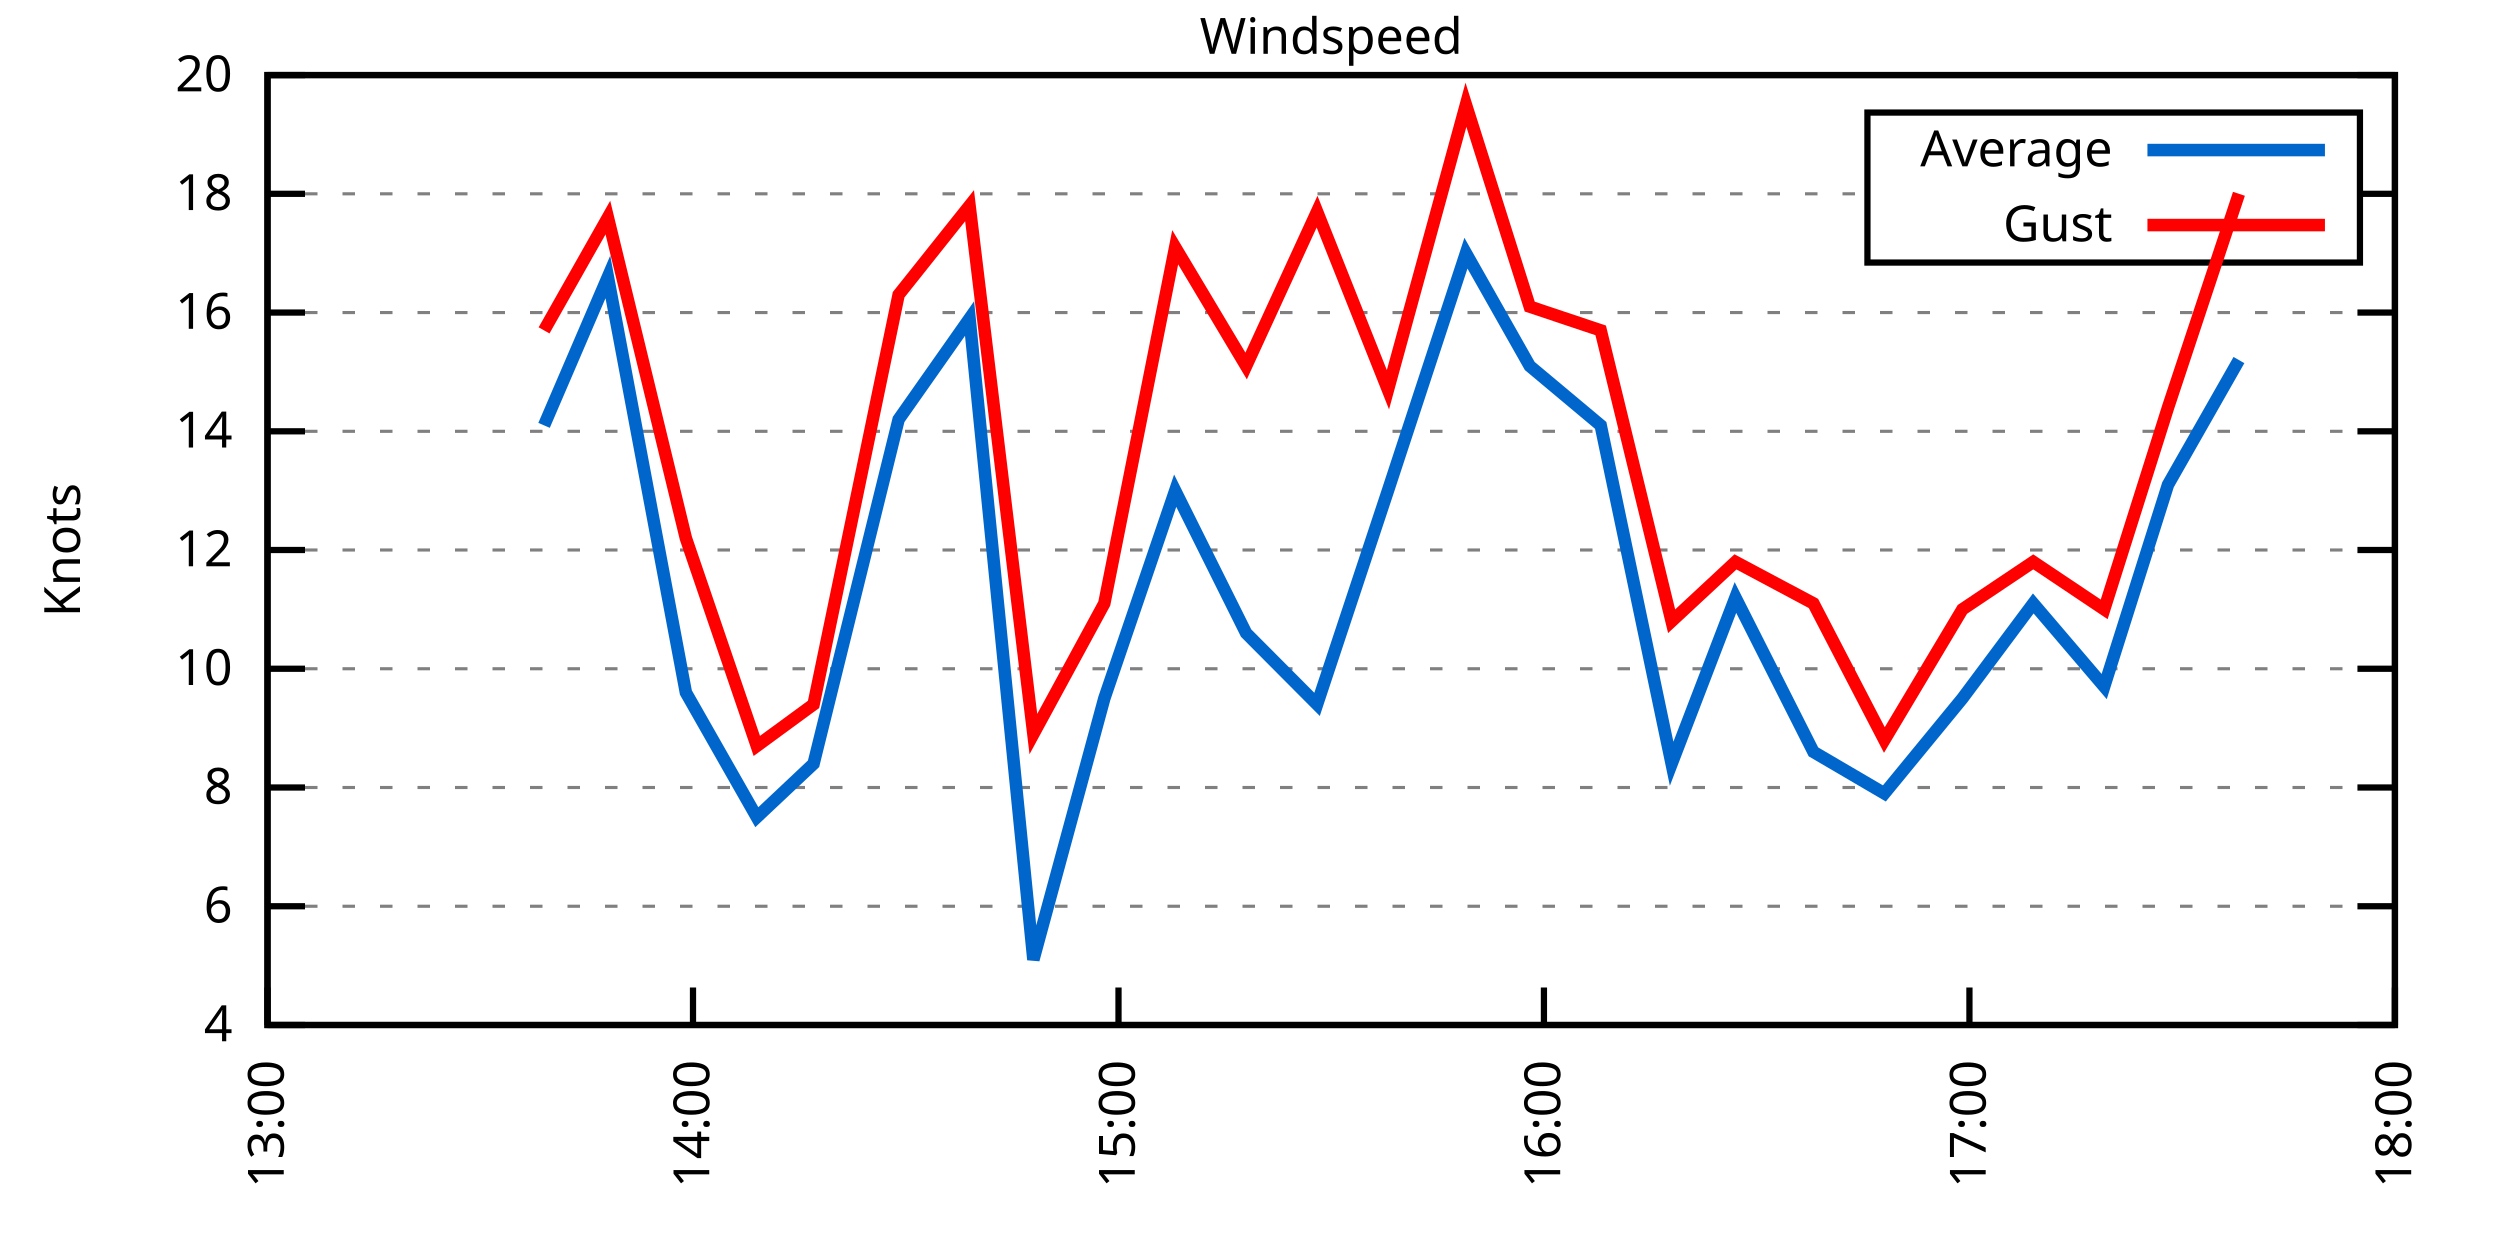
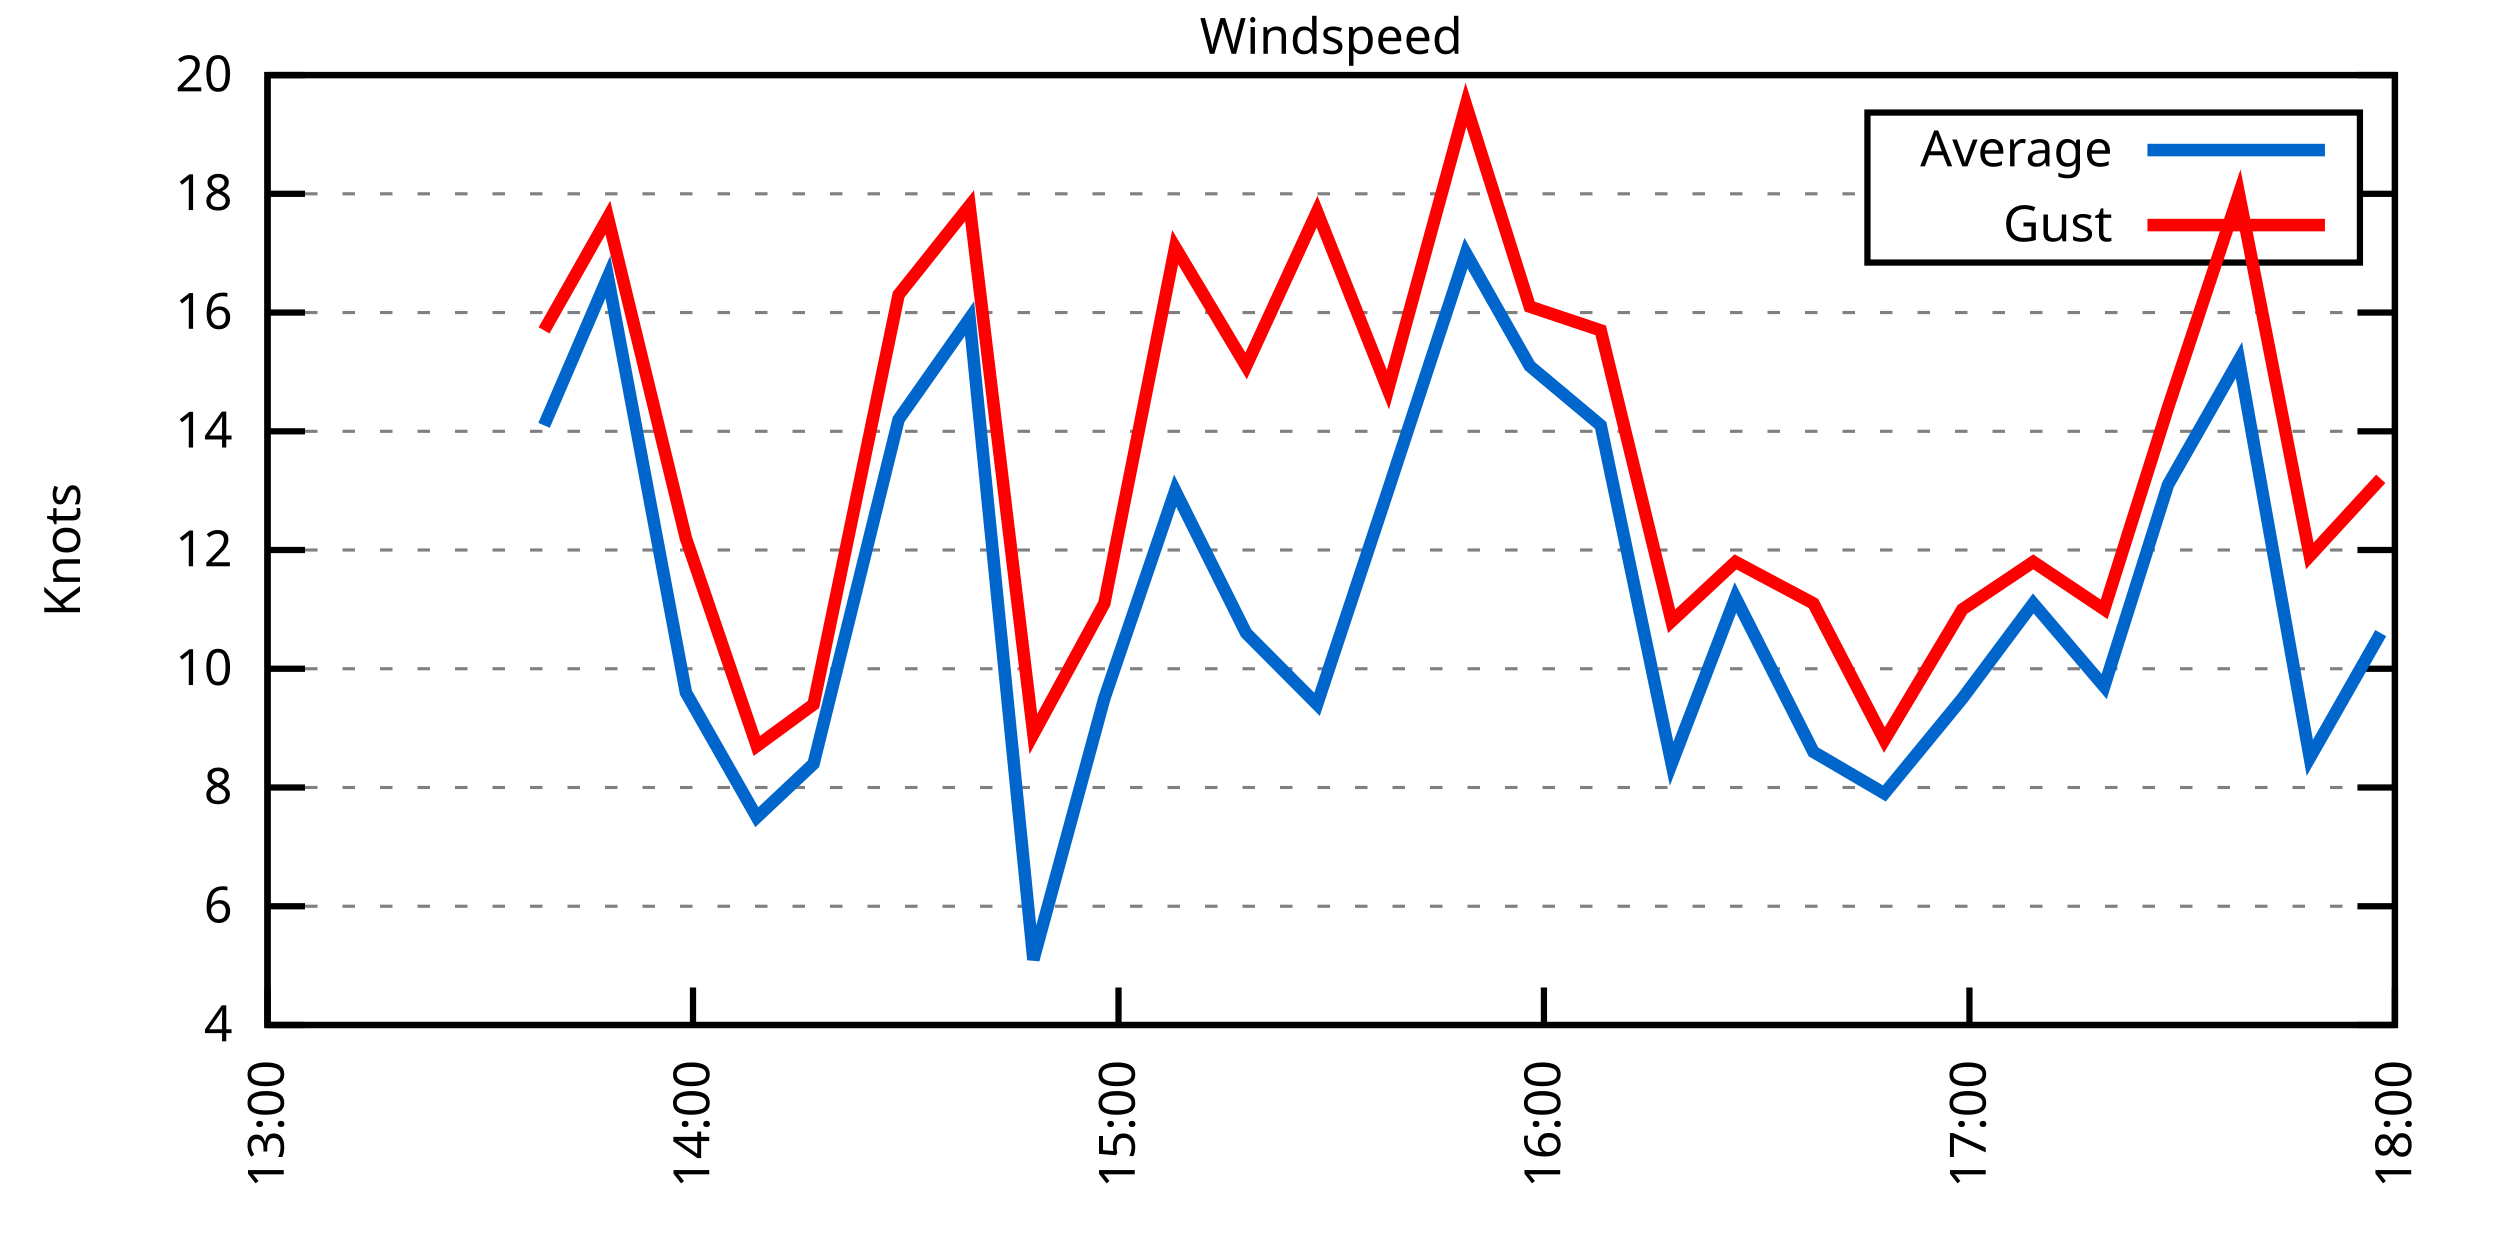
<svg xmlns="http://www.w3.org/2000/svg" xmlns:xlink="http://www.w3.org/1999/xlink" width="400" height="200" viewBox="0 0 400 200">
  <g id="gnuplot_canvas">
    <rect x="0" y="0" width="400" height="200" fill="none" />
    <defs>
      <circle id="gpDot" r="0.5" stroke-width="0.5" stroke="currentColor" />
      <path id="gpPt0" stroke-width="0.333" stroke="currentColor" d="M-1,0 h2 M0,-1 v2" />
      <path id="gpPt1" stroke-width="0.333" stroke="currentColor" d="M-1,-1 L1,1 M1,-1 L-1,1" />
      <path id="gpPt2" stroke-width="0.333" stroke="currentColor" d="M-1,0 L1,0 M0,-1 L0,1 M-1,-1 L1,1 M-1,1 L1,-1" />
      <rect id="gpPt3" stroke-width="0.333" stroke="currentColor" x="-1" y="-1" width="2" height="2" />
      <rect id="gpPt4" stroke-width="0.333" stroke="currentColor" fill="currentColor" x="-1" y="-1" width="2" height="2" />
      <circle id="gpPt5" stroke-width="0.333" stroke="currentColor" cx="0" cy="0" r="1" />
      <use xlink:href="#gpPt5" id="gpPt6" fill="currentColor" stroke="none" />
      <path id="gpPt7" stroke-width="0.333" stroke="currentColor" d="M0,-1.33 L-1.33,0.67 L1.33,0.67 z" />
      <use xlink:href="#gpPt7" id="gpPt8" fill="currentColor" stroke="none" />
      <use xlink:href="#gpPt7" id="gpPt9" stroke="currentColor" transform="rotate(180)" />
      <use xlink:href="#gpPt9" id="gpPt10" fill="currentColor" stroke="none" />
      <use xlink:href="#gpPt3" id="gpPt11" stroke="currentColor" transform="rotate(45)" />
      <use xlink:href="#gpPt11" id="gpPt12" fill="currentColor" stroke="none" />
      <path id="gpPt13" stroke-width="0.333" stroke="currentColor" d="M0,1.330 L1.265,0.411 L0.782,-1.067 L-0.782,-1.076 L-1.265,0.411 z" />
      <use xlink:href="#gpPt13" id="gpPt14" fill="currentColor" stroke="none" />
      <filter id="textbox" filterUnits="objectBoundingBox" x="0" y="0" height="1" width="1">
        <feFlood flood-color="white" flood-opacity="1" result="bgnd" />
        <feComposite in="SourceGraphic" in2="bgnd" operator="atop" />
      </filter>
      <filter id="greybox" filterUnits="objectBoundingBox" x="0" y="0" height="1" width="1">
        <feFlood flood-color="lightgrey" flood-opacity="1" result="grey" />
        <feComposite in="SourceGraphic" in2="grey" operator="atop" />
      </filter>
    </defs>
    <g fill="none" color="white" stroke="currentColor" stroke-width="1.00" stroke-linecap="butt" stroke-linejoin="miter">
</g>
    <g fill="none" color="black" stroke="currentColor" stroke-width="1.00" stroke-linecap="butt" stroke-linejoin="miter">
      <g stroke="none" shape-rendering="crispEdges">
        <polygon fill="rgb(255, 255, 255)" points="42.80,164.00 383.18,164.00 383.18,12.02 42.80,12.02 " />
      </g>
    </g>
    <g fill="none" color="black" stroke="currentColor" stroke-width="1.00" stroke-linecap="butt" stroke-linejoin="miter">
</g>
    <g fill="none" color="black" stroke="black" stroke-width="0.50" stroke-linecap="butt" stroke-linejoin="miter">
</g>
    <g fill="none" color="gray" stroke="currentColor" stroke-width="0.50" stroke-linecap="butt" stroke-linejoin="miter">
      <path stroke="gray" stroke-dasharray="2,4" class="gridline" d="M42.80,164.00 L383.19,164.00  " />
    </g>
    <g fill="none" color="gray" stroke="gray" stroke-width="1.00" stroke-linecap="butt" stroke-linejoin="miter">
</g>
    <g fill="none" color="black" stroke="currentColor" stroke-width="1.00" stroke-linecap="butt" stroke-linejoin="miter">
      <path stroke="black" d="M42.80,164.00 L48.80,164.00 M383.19,164.00 L377.19,164.00  " />
      <g transform="translate(37.20,166.60)" stroke="none" fill="black" font-family="Sans" font-size="8.00" text-anchor="end">
        <text>
          <tspan font-family="Sans"> 4</tspan>
        </text>
      </g>
    </g>
    <g fill="none" color="black" stroke="currentColor" stroke-width="1.00" stroke-linecap="butt" stroke-linejoin="miter">
</g>
    <g fill="none" color="black" stroke="black" stroke-width="0.50" stroke-linecap="butt" stroke-linejoin="miter">
</g>
    <g fill="none" color="gray" stroke="currentColor" stroke-width="0.50" stroke-linecap="butt" stroke-linejoin="miter">
      <path stroke="gray" stroke-dasharray="2,4" class="gridline" d="M42.80,145.00 L383.19,145.00  " />
    </g>
    <g fill="none" color="gray" stroke="gray" stroke-width="1.00" stroke-linecap="butt" stroke-linejoin="miter">
</g>
    <g fill="none" color="black" stroke="currentColor" stroke-width="1.00" stroke-linecap="butt" stroke-linejoin="miter">
      <path stroke="black" d="M42.80,145.00 L48.80,145.00 M383.19,145.00 L377.19,145.00  " />
      <g transform="translate(37.20,147.60)" stroke="none" fill="black" font-family="Sans" font-size="8.00" text-anchor="end">
        <text>
          <tspan font-family="Sans"> 6</tspan>
        </text>
      </g>
    </g>
    <g fill="none" color="black" stroke="currentColor" stroke-width="1.00" stroke-linecap="butt" stroke-linejoin="miter">
</g>
    <g fill="none" color="black" stroke="black" stroke-width="0.50" stroke-linecap="butt" stroke-linejoin="miter">
</g>
    <g fill="none" color="gray" stroke="currentColor" stroke-width="0.50" stroke-linecap="butt" stroke-linejoin="miter">
      <path stroke="gray" stroke-dasharray="2,4" class="gridline" d="M42.80,126.00 L383.19,126.00  " />
    </g>
    <g fill="none" color="gray" stroke="gray" stroke-width="1.00" stroke-linecap="butt" stroke-linejoin="miter">
</g>
    <g fill="none" color="black" stroke="currentColor" stroke-width="1.00" stroke-linecap="butt" stroke-linejoin="miter">
      <path stroke="black" d="M42.80,126.00 L48.80,126.00 M383.19,126.00 L377.19,126.00  " />
      <g transform="translate(37.20,128.60)" stroke="none" fill="black" font-family="Sans" font-size="8.00" text-anchor="end">
        <text>
          <tspan font-family="Sans"> 8</tspan>
        </text>
      </g>
    </g>
    <g fill="none" color="black" stroke="currentColor" stroke-width="1.00" stroke-linecap="butt" stroke-linejoin="miter">
</g>
    <g fill="none" color="black" stroke="black" stroke-width="0.50" stroke-linecap="butt" stroke-linejoin="miter">
</g>
    <g fill="none" color="gray" stroke="currentColor" stroke-width="0.50" stroke-linecap="butt" stroke-linejoin="miter">
      <path stroke="gray" stroke-dasharray="2,4" class="gridline" d="M42.80,107.00 L383.19,107.00  " />
    </g>
    <g fill="none" color="gray" stroke="gray" stroke-width="1.00" stroke-linecap="butt" stroke-linejoin="miter">
</g>
    <g fill="none" color="black" stroke="currentColor" stroke-width="1.00" stroke-linecap="butt" stroke-linejoin="miter">
      <path stroke="black" d="M42.80,107.00 L48.80,107.00 M383.19,107.00 L377.19,107.00  " />
      <g transform="translate(37.20,109.60)" stroke="none" fill="black" font-family="Sans" font-size="8.00" text-anchor="end">
        <text>
          <tspan font-family="Sans"> 10</tspan>
        </text>
      </g>
    </g>
    <g fill="none" color="black" stroke="currentColor" stroke-width="1.00" stroke-linecap="butt" stroke-linejoin="miter">
</g>
    <g fill="none" color="black" stroke="black" stroke-width="0.50" stroke-linecap="butt" stroke-linejoin="miter">
</g>
    <g fill="none" color="gray" stroke="currentColor" stroke-width="0.50" stroke-linecap="butt" stroke-linejoin="miter">
      <path stroke="gray" stroke-dasharray="2,4" class="gridline" d="M42.80,88.00 L383.19,88.00  " />
    </g>
    <g fill="none" color="gray" stroke="gray" stroke-width="1.00" stroke-linecap="butt" stroke-linejoin="miter">
</g>
    <g fill="none" color="black" stroke="currentColor" stroke-width="1.00" stroke-linecap="butt" stroke-linejoin="miter">
      <path stroke="black" d="M42.80,88.00 L48.80,88.00 M383.19,88.00 L377.19,88.00  " />
      <g transform="translate(37.20,90.60)" stroke="none" fill="black" font-family="Sans" font-size="8.00" text-anchor="end">
        <text>
          <tspan font-family="Sans"> 12</tspan>
        </text>
      </g>
    </g>
    <g fill="none" color="black" stroke="currentColor" stroke-width="1.00" stroke-linecap="butt" stroke-linejoin="miter">
</g>
    <g fill="none" color="black" stroke="black" stroke-width="0.50" stroke-linecap="butt" stroke-linejoin="miter">
</g>
    <g fill="none" color="gray" stroke="currentColor" stroke-width="0.50" stroke-linecap="butt" stroke-linejoin="miter">
      <path stroke="gray" stroke-dasharray="2,4" class="gridline" d="M42.80,69.01 L383.19,69.01  " />
    </g>
    <g fill="none" color="gray" stroke="gray" stroke-width="1.00" stroke-linecap="butt" stroke-linejoin="miter">
</g>
    <g fill="none" color="black" stroke="currentColor" stroke-width="1.00" stroke-linecap="butt" stroke-linejoin="miter">
      <path stroke="black" d="M42.80,69.01 L48.80,69.01 M383.19,69.01 L377.19,69.01  " />
      <g transform="translate(37.20,71.61)" stroke="none" fill="black" font-family="Sans" font-size="8.00" text-anchor="end">
        <text>
          <tspan font-family="Sans"> 14</tspan>
        </text>
      </g>
    </g>
    <g fill="none" color="black" stroke="currentColor" stroke-width="1.00" stroke-linecap="butt" stroke-linejoin="miter">
</g>
    <g fill="none" color="black" stroke="black" stroke-width="0.50" stroke-linecap="butt" stroke-linejoin="miter">
</g>
    <g fill="none" color="gray" stroke="currentColor" stroke-width="0.50" stroke-linecap="butt" stroke-linejoin="miter">
      <path stroke="gray" stroke-dasharray="2,4" class="gridline" d="M42.80,50.01 L383.19,50.01  " />
    </g>
    <g fill="none" color="gray" stroke="gray" stroke-width="1.00" stroke-linecap="butt" stroke-linejoin="miter">
</g>
    <g fill="none" color="black" stroke="currentColor" stroke-width="1.00" stroke-linecap="butt" stroke-linejoin="miter">
      <path stroke="black" d="M42.80,50.01 L48.80,50.01 M383.19,50.01 L377.19,50.01  " />
      <g transform="translate(37.20,52.61)" stroke="none" fill="black" font-family="Sans" font-size="8.00" text-anchor="end">
        <text>
          <tspan font-family="Sans"> 16</tspan>
        </text>
      </g>
    </g>
    <g fill="none" color="black" stroke="currentColor" stroke-width="1.00" stroke-linecap="butt" stroke-linejoin="miter">
</g>
    <g fill="none" color="black" stroke="black" stroke-width="0.50" stroke-linecap="butt" stroke-linejoin="miter">
</g>
    <g fill="none" color="gray" stroke="currentColor" stroke-width="0.50" stroke-linecap="butt" stroke-linejoin="miter">
      <path stroke="gray" stroke-dasharray="2,4" class="gridline" d="M42.80,31.01 L298.79,31.01 M377.59,31.01 L383.19,31.01  " />
    </g>
    <g fill="none" color="gray" stroke="gray" stroke-width="1.00" stroke-linecap="butt" stroke-linejoin="miter">
</g>
    <g fill="none" color="black" stroke="currentColor" stroke-width="1.00" stroke-linecap="butt" stroke-linejoin="miter">
      <path stroke="black" d="M42.80,31.01 L48.80,31.01 M383.19,31.01 L377.19,31.01  " />
      <g transform="translate(37.20,33.61)" stroke="none" fill="black" font-family="Sans" font-size="8.00" text-anchor="end">
        <text>
          <tspan font-family="Sans"> 18</tspan>
        </text>
      </g>
    </g>
    <g fill="none" color="black" stroke="currentColor" stroke-width="1.00" stroke-linecap="butt" stroke-linejoin="miter">
</g>
    <g fill="none" color="black" stroke="black" stroke-width="0.50" stroke-linecap="butt" stroke-linejoin="miter">
</g>
    <g fill="none" color="gray" stroke="currentColor" stroke-width="0.50" stroke-linecap="butt" stroke-linejoin="miter">
      <path stroke="gray" stroke-dasharray="2,4" class="gridline" d="M42.80,12.01 L383.19,12.01  " />
    </g>
    <g fill="none" color="gray" stroke="gray" stroke-width="1.00" stroke-linecap="butt" stroke-linejoin="miter">
</g>
    <g fill="none" color="black" stroke="currentColor" stroke-width="1.00" stroke-linecap="butt" stroke-linejoin="miter">
      <path stroke="black" d="M42.80,12.01 L48.80,12.01 M383.19,12.01 L377.19,12.01  " />
      <g transform="translate(37.20,14.61)" stroke="none" fill="black" font-family="Sans" font-size="8.00" text-anchor="end">
        <text>
          <tspan font-family="Sans"> 20</tspan>
        </text>
      </g>
    </g>
    <g fill="none" color="black" stroke="currentColor" stroke-width="1.00" stroke-linecap="butt" stroke-linejoin="miter">
      <path stroke="black" d="M42.80,164.00 L42.80,158.00  " />
      <g transform="translate(45.40,169.60) rotate(270.00)" stroke="none" fill="black" font-family="Sans" font-size="8.00" text-anchor="end">
        <text>
          <tspan font-family="Sans">13:00</tspan>
        </text>
      </g>
    </g>
    <g fill="none" color="black" stroke="currentColor" stroke-width="1.00" stroke-linecap="butt" stroke-linejoin="miter">
      <path stroke="black" d="M110.88,164.00 L110.88,158.00  " />
      <g transform="translate(113.48,169.60) rotate(270.00)" stroke="none" fill="black" font-family="Sans" font-size="8.00" text-anchor="end">
        <text>
          <tspan font-family="Sans">14:00</tspan>
        </text>
      </g>
    </g>
    <g fill="none" color="black" stroke="currentColor" stroke-width="1.00" stroke-linecap="butt" stroke-linejoin="miter">
      <path stroke="black" d="M178.96,164.00 L178.96,158.00  " />
      <g transform="translate(181.56,169.60) rotate(270.00)" stroke="none" fill="black" font-family="Sans" font-size="8.00" text-anchor="end">
        <text>
          <tspan font-family="Sans">15:00</tspan>
        </text>
      </g>
    </g>
    <g fill="none" color="black" stroke="currentColor" stroke-width="1.00" stroke-linecap="butt" stroke-linejoin="miter">
      <path stroke="black" d="M247.03,164.00 L247.03,158.00  " />
      <g transform="translate(249.63,169.60) rotate(270.00)" stroke="none" fill="black" font-family="Sans" font-size="8.00" text-anchor="end">
        <text>
          <tspan font-family="Sans">16:00</tspan>
        </text>
      </g>
    </g>
    <g fill="none" color="black" stroke="currentColor" stroke-width="1.00" stroke-linecap="butt" stroke-linejoin="miter">
      <path stroke="black" d="M315.11,164.00 L315.11,158.00  " />
      <g transform="translate(317.71,169.60) rotate(270.00)" stroke="none" fill="black" font-family="Sans" font-size="8.00" text-anchor="end">
        <text>
          <tspan font-family="Sans">17:00</tspan>
        </text>
      </g>
    </g>
    <g fill="none" color="black" stroke="currentColor" stroke-width="1.00" stroke-linecap="butt" stroke-linejoin="miter">
      <path stroke="black" d="M383.19,164.00 L383.19,158.00  " />
      <g transform="translate(385.79,169.60) rotate(270.00)" stroke="none" fill="black" font-family="Sans" font-size="8.00" text-anchor="end">
        <text>
          <tspan font-family="Sans">18:00</tspan>
        </text>
      </g>
    </g>
    <g fill="none" color="black" stroke="currentColor" stroke-width="1.00" stroke-linecap="butt" stroke-linejoin="miter">
</g>
    <g fill="none" color="black" stroke="currentColor" stroke-width="1.00" stroke-linecap="butt" stroke-linejoin="miter">
      <path stroke="black" d="M42.80,12.01 L42.80,164.00 L383.19,164.00 L383.19,12.01 L42.80,12.01 Z  " />
    </g>
    <g fill="none" color="black" stroke="currentColor" stroke-width="1.00" stroke-linecap="butt" stroke-linejoin="miter">
</g>
    <g fill="none" color="black" stroke="currentColor" stroke-width="1.00" stroke-linecap="butt" stroke-linejoin="miter">
      <path stroke="black" d="M298.79,42.01 L298.79,18.01 L377.59,18.01 L377.59,42.01 L298.79,42.01 Z  " />
    </g>
    <g id="Windspeed_plot_1">
      <g fill="none" color="white" stroke="black" stroke-width="2.00" stroke-linecap="butt" stroke-linejoin="miter">
</g>
      <g fill="none" color="black" stroke="currentColor" stroke-width="2.00" stroke-linecap="butt" stroke-linejoin="miter">
        <g transform="translate(337.99,26.61)" stroke="none" fill="black" font-family="Sans" font-size="8.00" text-anchor="end">
          <text>
            <tspan font-family="Sans">Average</tspan>
          </text>
        </g>
      </g>
      <g fill="none" color="black" stroke="currentColor" stroke-width="2.00" stroke-linecap="butt" stroke-linejoin="miter">
-         <path stroke="rgb(  0, 102, 204)" d="M343.59,24.01 L371.99,24.01 M87.05,68.06 L97.26,44.31 L109.74,110.80 L121.09,130.75 L130.17,122.20 L143.78,67.11   L155.13,50.96 L165.34,153.55 L176.69,111.75 L188.03,78.51 L199.38,101.30 L210.73,112.70 L222.07,78.51 L234.55,40.51   L244.76,58.56 L256.11,68.06 L267.46,122.20 L277.67,95.60 L290.15,120.30 L301.50,126.95 L313.98,111.75 L325.32,96.55   L336.67,109.85 L346.88,77.56 L358.23,57.61  " />
+         <path stroke="rgb(  0, 102, 204)" d="M343.59,24.01 L371.99,24.01 M87.05,68.06 L97.26,44.31 L109.74,110.80 L121.09,130.75 L130.17,122.20 L143.78,67.11   L155.13,50.96 L165.34,153.55 L176.69,111.75 L188.03,78.51 L199.38,101.30 L210.73,112.70 L222.07,78.51 L234.55,40.51   L244.76,58.56 L256.11,68.06 L267.46,122.20 L277.67,95.60 L290.15,120.30 L301.50,126.95 L313.98,111.75 L325.32,96.55   L336.67,109.85 L346.88,77.56 L358.23,57.61 L369.57,121.25 L380.92,101.30  " />
      </g>
    </g>
    <g id="Windspeed_plot_2">
      <g fill="none" color="black" stroke="currentColor" stroke-width="2.00" stroke-linecap="butt" stroke-linejoin="miter">
        <g transform="translate(337.99,38.61)" stroke="none" fill="black" font-family="Sans" font-size="8.00" text-anchor="end">
          <text>
            <tspan font-family="Sans">Gust</tspan>
          </text>
        </g>
      </g>
      <g fill="none" color="black" stroke="currentColor" stroke-width="2.00" stroke-linecap="butt" stroke-linejoin="miter">
-         <path stroke="rgb(255,   0,   0)" d="M343.59,36.01 L371.99,36.01 M87.05,52.86 L97.26,34.81 L109.74,86.11 L121.09,119.35 L130.17,112.70 L143.78,47.16   L155.13,32.91 L165.34,117.45 L176.69,96.55 L188.03,39.56 L199.38,58.56 L210.73,33.86 L222.07,62.36 L234.55,16.76   L244.76,49.06 L256.11,52.86 L267.46,99.40 L277.67,89.90 L290.15,96.55 L301.50,118.40 L313.98,97.50 L325.32,89.90   L336.67,97.50 L346.88,65.21 L358.23,31.01  " />
+         <path stroke="rgb(255,   0,   0)" d="M343.59,36.01 L371.99,36.01 M87.05,52.86 L97.26,34.81 L109.74,86.11 L121.09,119.35 L130.17,112.70 L143.78,47.16   L155.13,32.91 L165.34,117.45 L176.69,96.55 L188.03,39.56 L199.38,58.56 L210.73,33.86 L222.07,62.36 L234.55,16.76   L244.76,49.06 L256.11,52.86 L267.46,99.40 L277.67,89.90 L290.15,96.55 L301.50,118.40 L313.98,97.50 L325.32,89.90   L336.67,97.50 L346.88,65.21 L358.23,31.01 L369.57,88.95 L380.92,76.61  " />
      </g>
    </g>
    <g fill="none" color="black" stroke="currentColor" stroke-width="2.00" stroke-linecap="butt" stroke-linejoin="miter">
</g>
    <g fill="none" color="black" stroke="black" stroke-width="1.00" stroke-linecap="butt" stroke-linejoin="miter">
</g>
    <g fill="none" color="black" stroke="currentColor" stroke-width="1.00" stroke-linecap="butt" stroke-linejoin="miter">
      <path stroke="black" d="M42.80,12.01 L42.80,164.00 L383.19,164.00 L383.19,12.01 L42.80,12.01 Z  " />
      <g transform="translate(12.80,88.01) rotate(270.00)" stroke="none" fill="black" font-family="Sans" font-size="8.00" text-anchor="middle">
        <text>
          <tspan font-family="Sans">Knots</tspan>
        </text>
      </g>
    </g>
    <g fill="none" color="black" stroke="currentColor" stroke-width="1.00" stroke-linecap="butt" stroke-linejoin="miter">
</g>
    <g fill="none" color="black" stroke="currentColor" stroke-width="1.00" stroke-linecap="butt" stroke-linejoin="miter">
      <g transform="translate(212.99,8.61)" stroke="none" fill="black" font-family="Sans" font-size="8.00" text-anchor="middle">
        <text>
          <tspan font-family="Sans">Windspeed</tspan>
        </text>
      </g>
    </g>
    <g fill="none" color="black" stroke="currentColor" stroke-width="1.00" stroke-linecap="butt" stroke-linejoin="miter">
</g>
  </g>
</svg>
